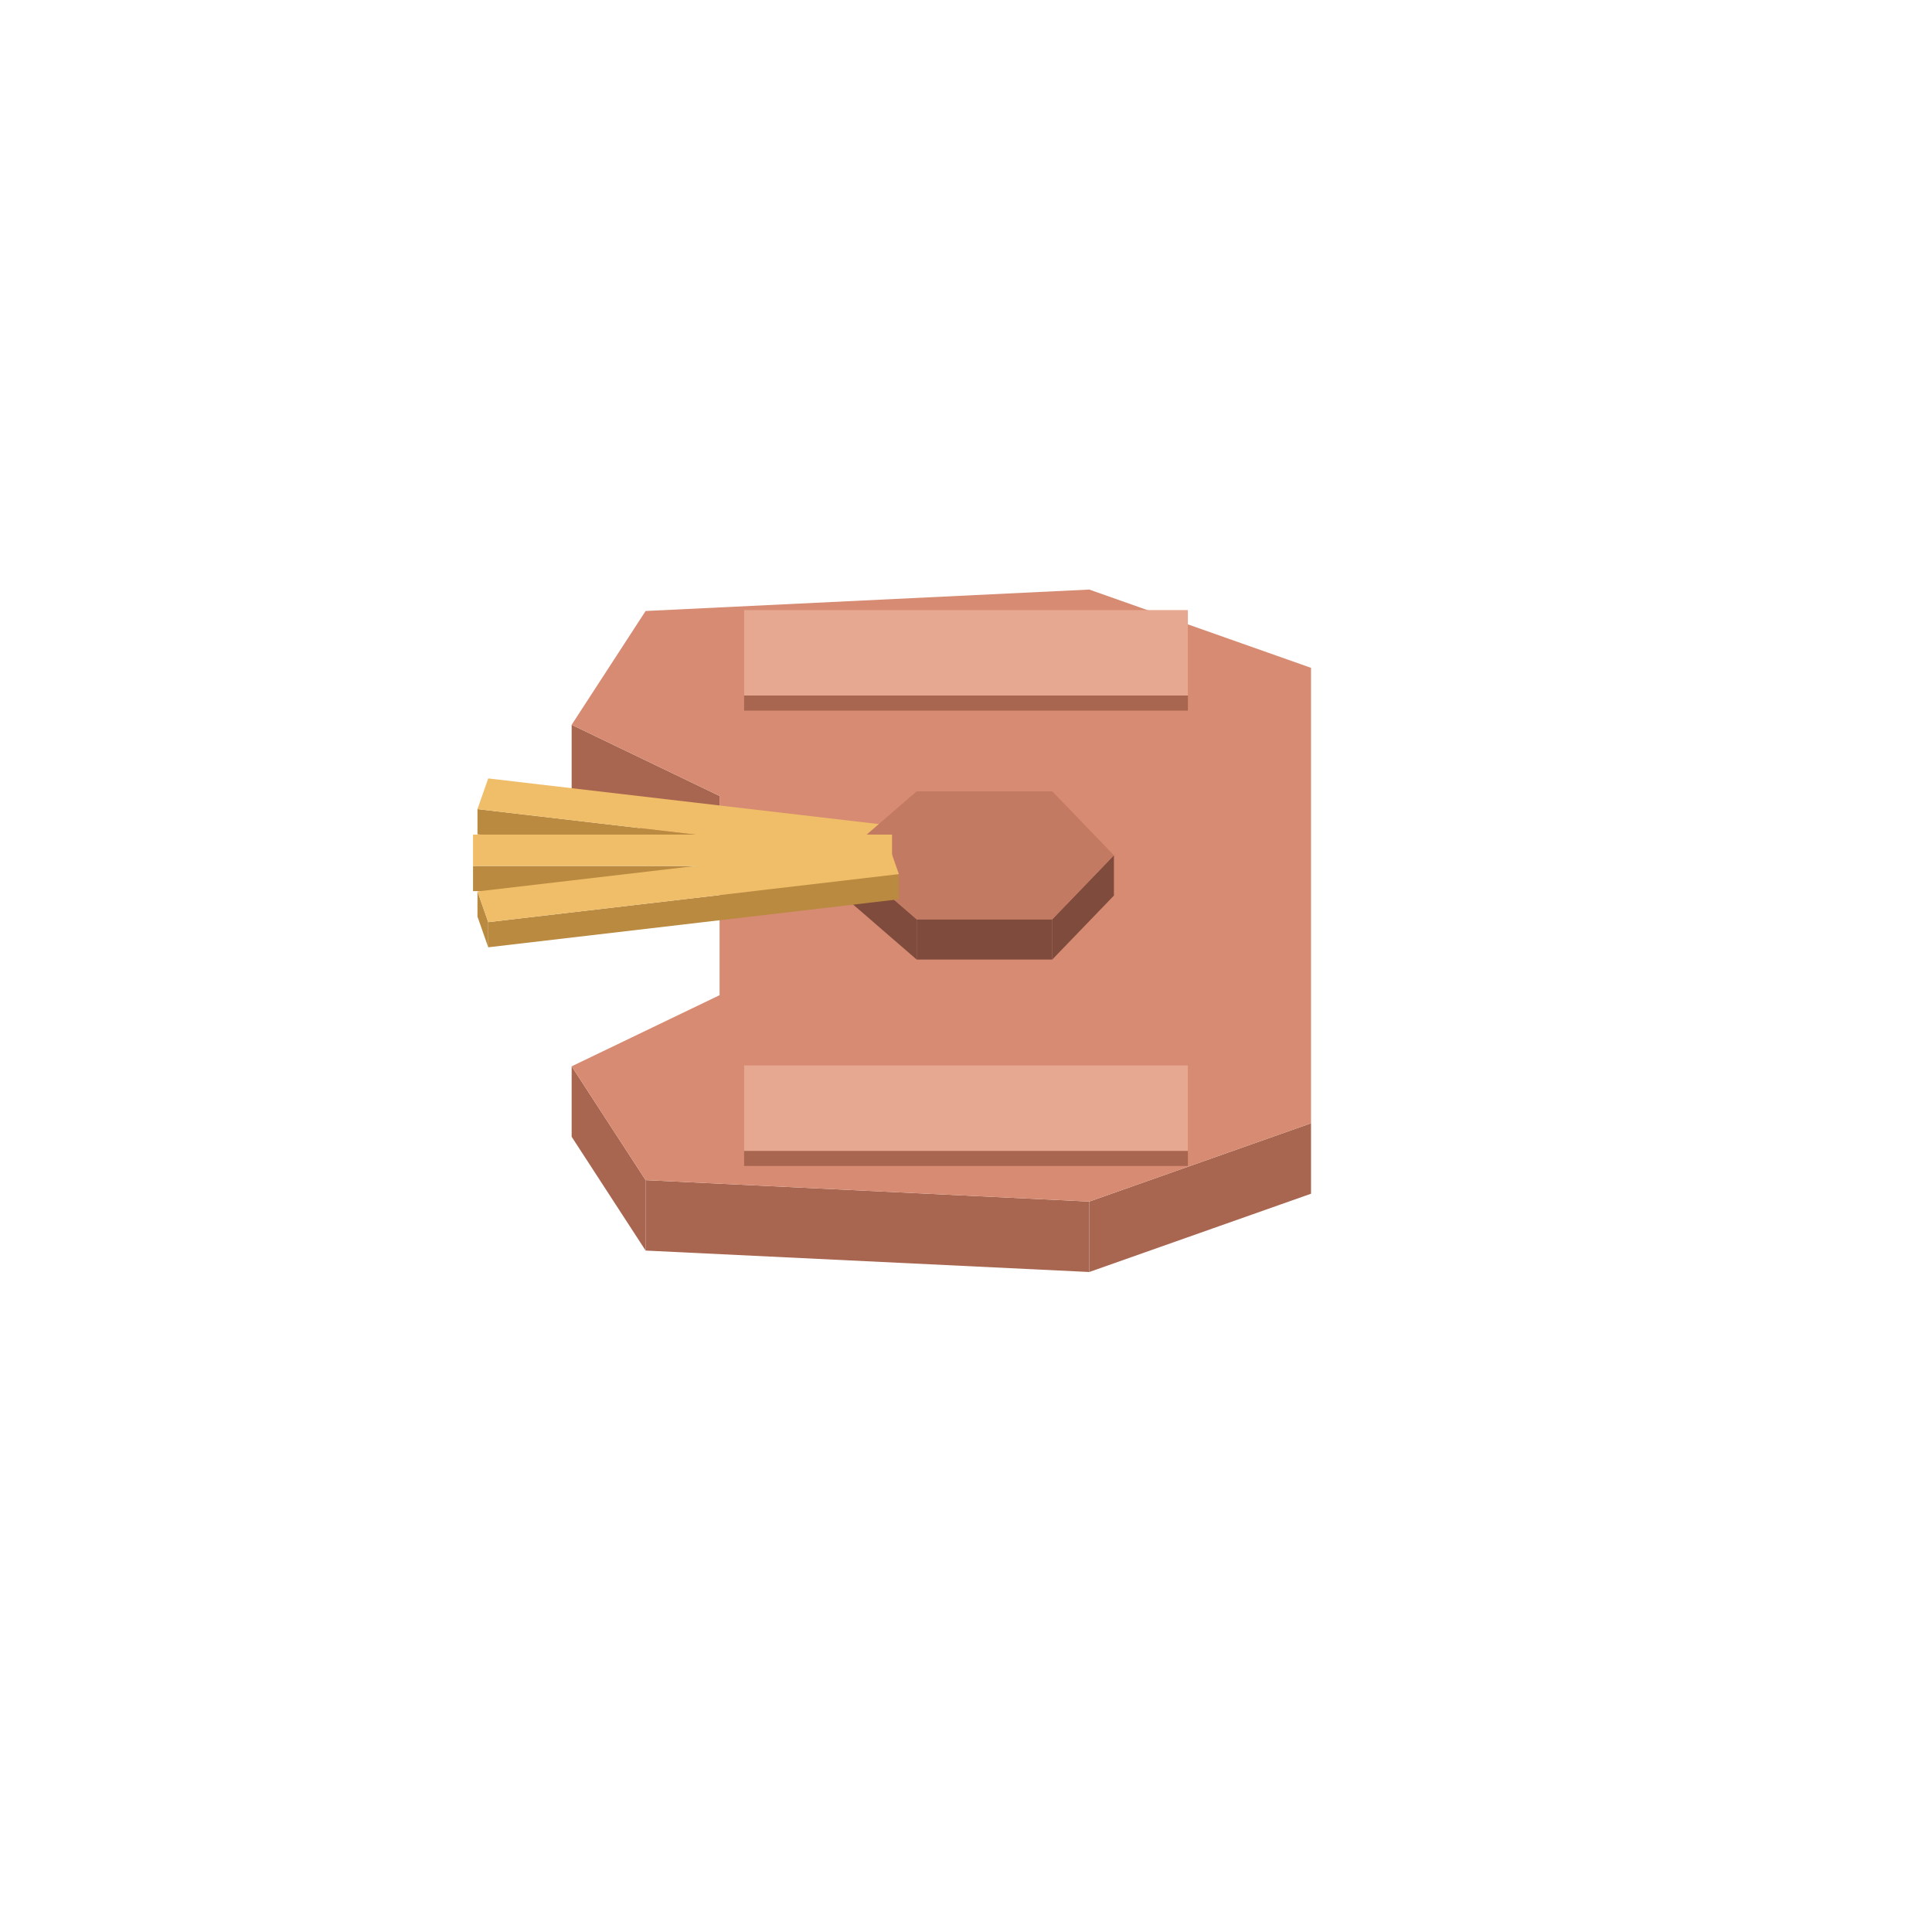
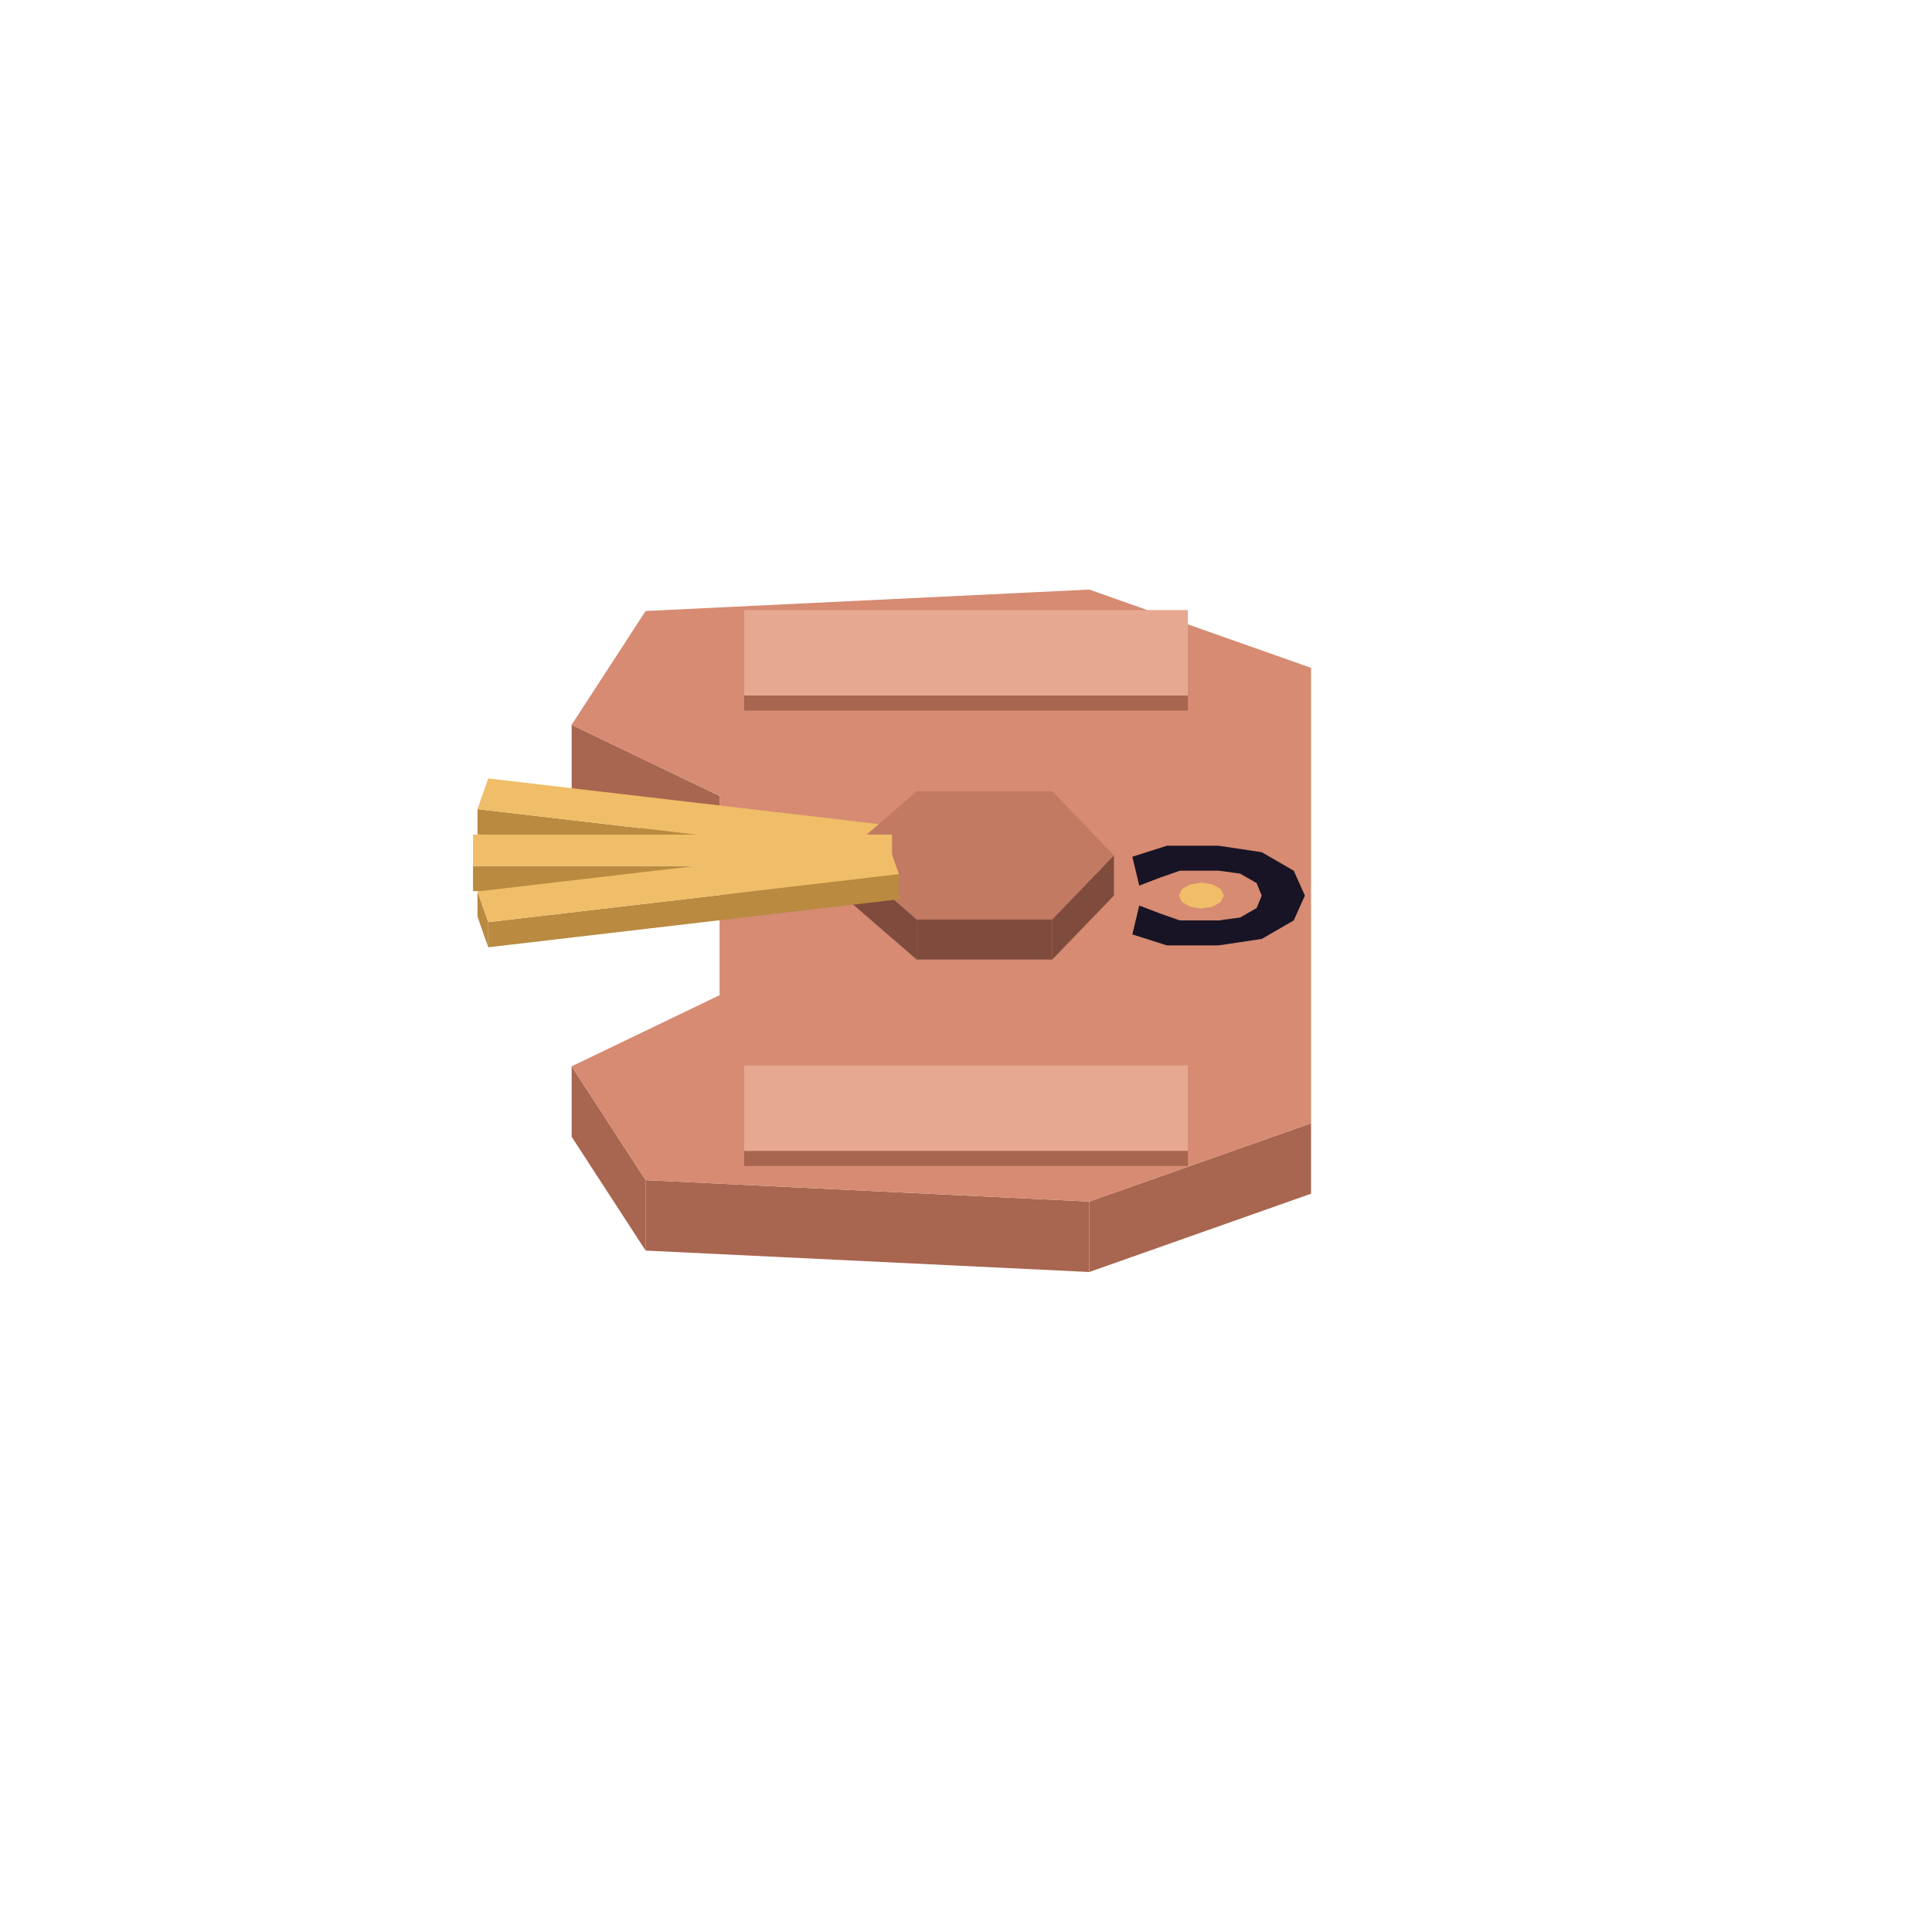
<svg xmlns="http://www.w3.org/2000/svg" width="192" height="192" viewBox="0 0 192 192">
  <polygon fill="#a8654f" points="56.81,72.03 71.51,79.10 71.51,86.10 56.81,79.03" />
  <polygon fill="#a8654f" points="108.25,119.41 130.29,111.63 130.29,118.63 108.25,126.41" />
  <polygon fill="#a8654f" points="64.16,117.28 108.25,119.41 108.25,126.41 64.16,124.28" />
  <polygon fill="#a8654f" points="56.81,105.97 64.16,117.28 64.16,124.28 56.81,112.97" />
  <polygon fill="#d68b72" points="71.51,89.00 71.51,79.10 56.81,72.03 64.16,60.72 108.25,58.59 130.29,66.37 130.29,111.63 108.25,119.41 64.16,117.28 56.81,105.97 71.51,98.90 71.51,89.00" />
+   <polygon fill="#181425" points="128.57,91.47 125.39,93.31 121.11,93.95 115.96,93.95 112.53,92.86 113.22,89.99 115.28,90.78 117.25,91.47 121.11,91.47 123.25,91.18 124.88,90.24 125.39,89.00 124.88,87.76 123.25,86.82 121.11,86.53 117.25,86.53 115.28,87.22 113.22,88.01 112.53,85.14 115.96,84.05 121.11,84.05 125.39,84.69 128.57,86.53 129.68,89.00" />
+   <polygon fill="#f0bd68" points="119.39,87.71 120.51,87.89 121.32,88.36 121.62,89.00 121.32,89.64 120.51,90.11 119.39,90.29 118.28,90.11 117.46,89.64 117.16,89.00 117.46,88.36 118.28,87.89" />
  <polygon fill="#a8654f" points="73.95,69.12 118.05,69.12 118.05,70.62 73.95,70.62" />
  <polygon fill="#e6a890" points="73.95,69.12 73.95,60.63 118.05,60.63 118.05,69.12" />
  <polygon fill="#b98a40" points="88.26,85.18 89.33,82.13 89.33,84.63 88.26,87.68" />
  <polygon fill="#b98a40" points="47.45,80.41 88.26,85.18 88.26,87.68 47.45,82.91" />
  <polygon fill="#f0bd68" points="47.45,80.41 48.52,77.36 89.33,82.13 88.26,85.18" />
  <polygon fill="#7f4b3d" points="83.75,85.00 91.10,91.36 91.10,95.36 83.75,89.00" />
  <polygon fill="#7f4b3d" points="104.57,91.36 110.70,85.00 110.70,89.00 104.57,95.36" />
  <polygon fill="#7f4b3d" points="91.10,91.36 104.57,91.36 104.57,95.36 91.10,95.36" />
  <polygon fill="#c27a62" points="91.10,91.36 83.75,85.00 91.10,78.64 104.57,78.64 110.70,85.00 104.57,91.36" />
  <polygon fill="#b98a40" points="47.01,86.06 88.65,86.06 88.65,88.56 47.01,88.56" />
  <polygon fill="#f0bd68" points="47.01,86.06 47.01,82.94 88.65,82.94 88.65,86.06" />
  <polygon fill="#b98a40" points="47.45,88.59 48.52,91.64 48.52,94.14 47.45,91.09" />
  <polygon fill="#b98a40" points="48.52,91.64 89.33,86.87 89.33,89.37 48.52,94.14" />
  <polygon fill="#f0bd68" points="48.52,91.64 47.45,88.59 88.26,83.82 89.33,86.87" />
  <polygon fill="#a8654f" points="73.95,114.37 118.05,114.37 118.05,115.87 73.95,115.87" />
  <polygon fill="#e6a890" points="73.95,114.37 73.95,105.88 118.05,105.88 118.05,114.37" />
</svg>
